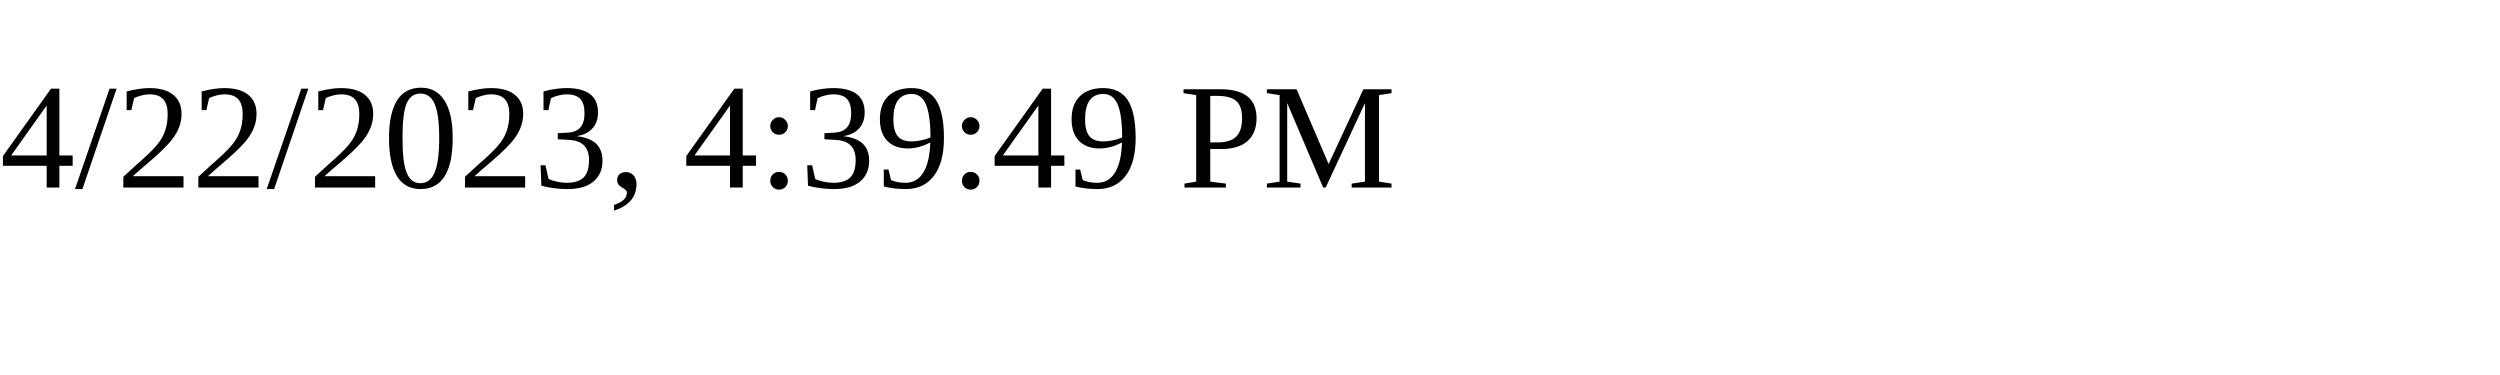
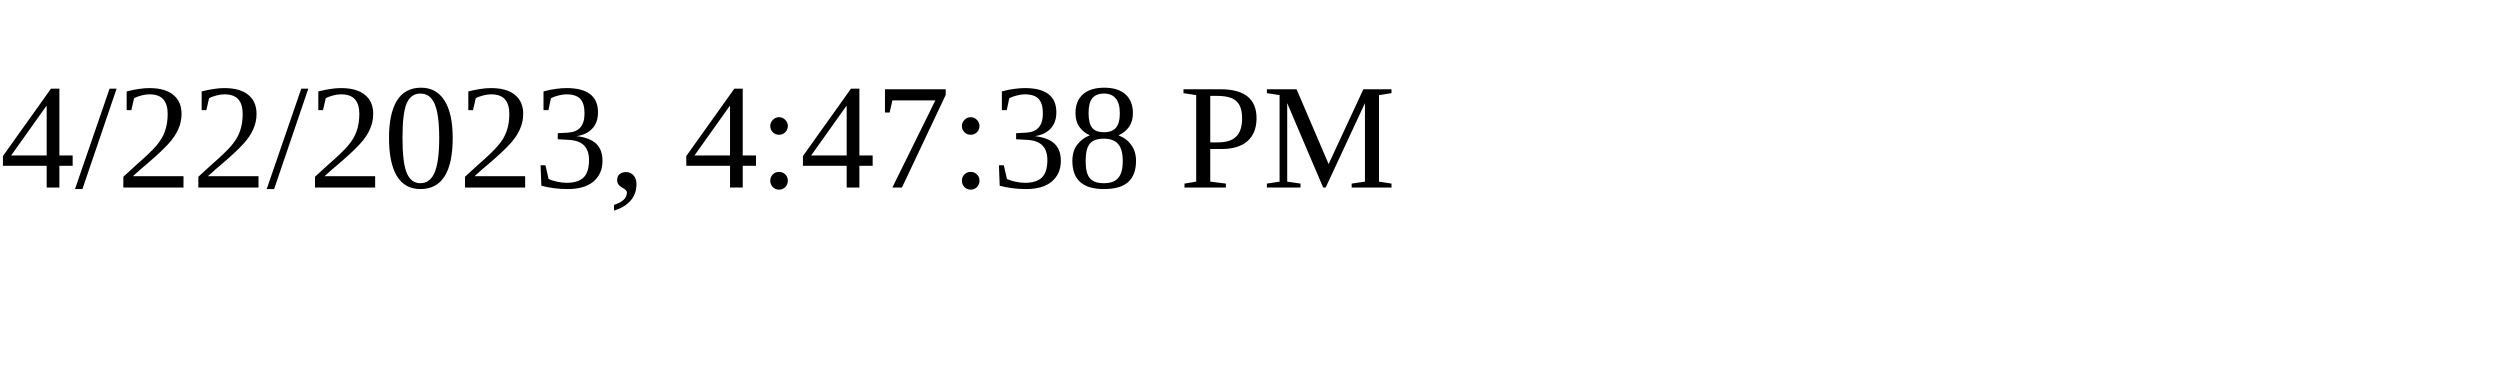
<svg xmlns="http://www.w3.org/2000/svg" height="30" width="200">
-   <text x="0" y="15">4/22/2023, 4:39:49 PM</text>
+   <text x="0" y="15">4/22/2023, 4:47:38 PM</text>
</svg>
